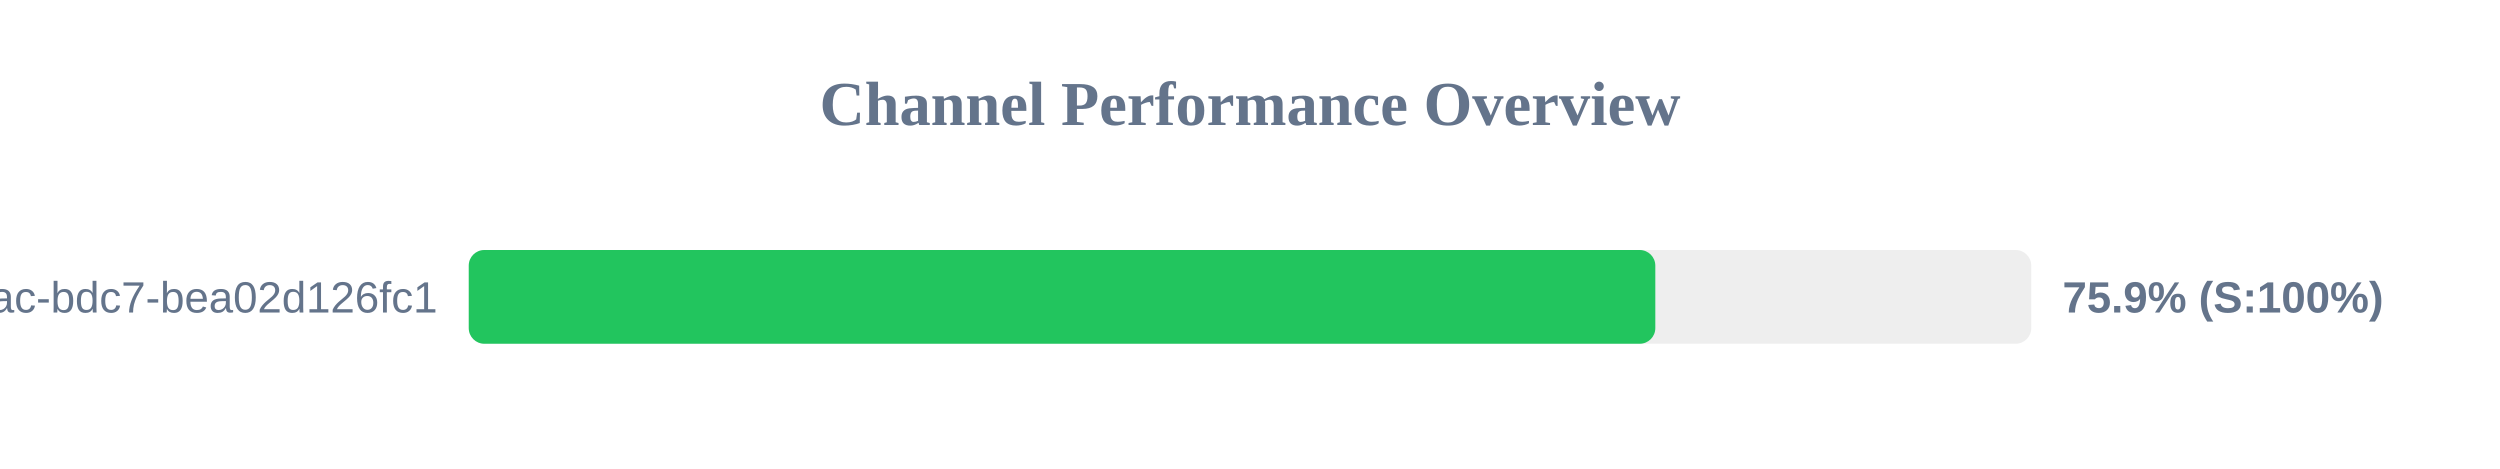
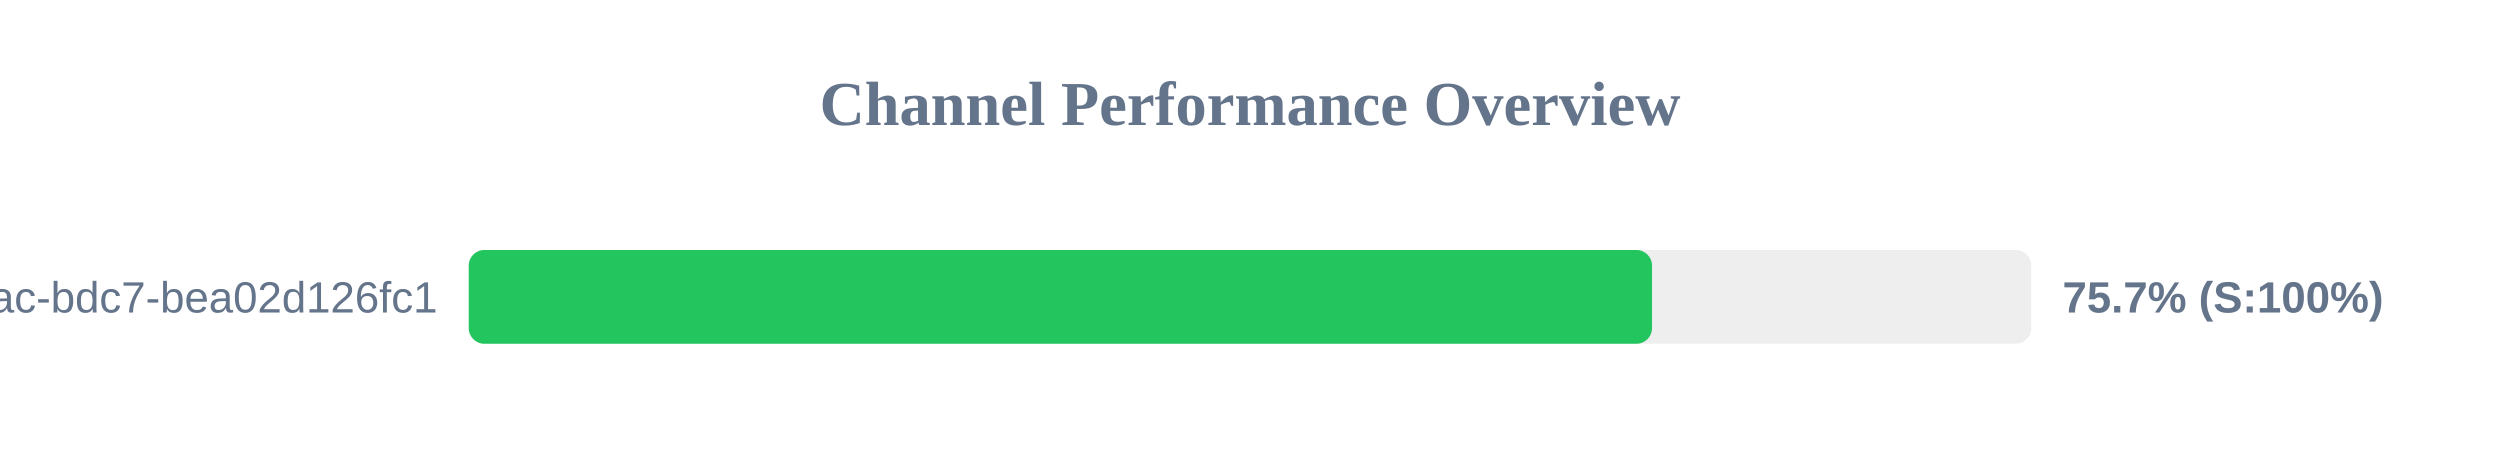
<svg xmlns="http://www.w3.org/2000/svg" width="800" height="150" version="1.1">
  <style>
        .row { font: 14px Arial; fill: #64748b; }
        .score { font: bold 14px Arial; fill: #64748b; }
    </style>
  <text x="400" y="40" text-anchor="middle" font-size="20px" font-weight="bold" fill="#64748b">Channel Performance Overview</text>
  <rect x="150" y="80" width="500" height="30" fill="#eee" rx="5" />
-   <rect x="150" y="80" width="379.7" height="30" fill="#22c55e" rx="5" />
+   <rect x="150" y="80" width="378.65" height="30" fill="#22c55e" rx="5" />
  <text x="140" y="100" text-anchor="end" class="row">?uuid=e31ad3e6-e341-42ac-bdc7-bea02d126fc1</text>
-   <text x="660" y="100" text-anchor="start" class="score">75.9% (S:100%)</text>
+   <text x="660" y="100" text-anchor="start" class="score">75.7% (S:100%)</text>
</svg>
